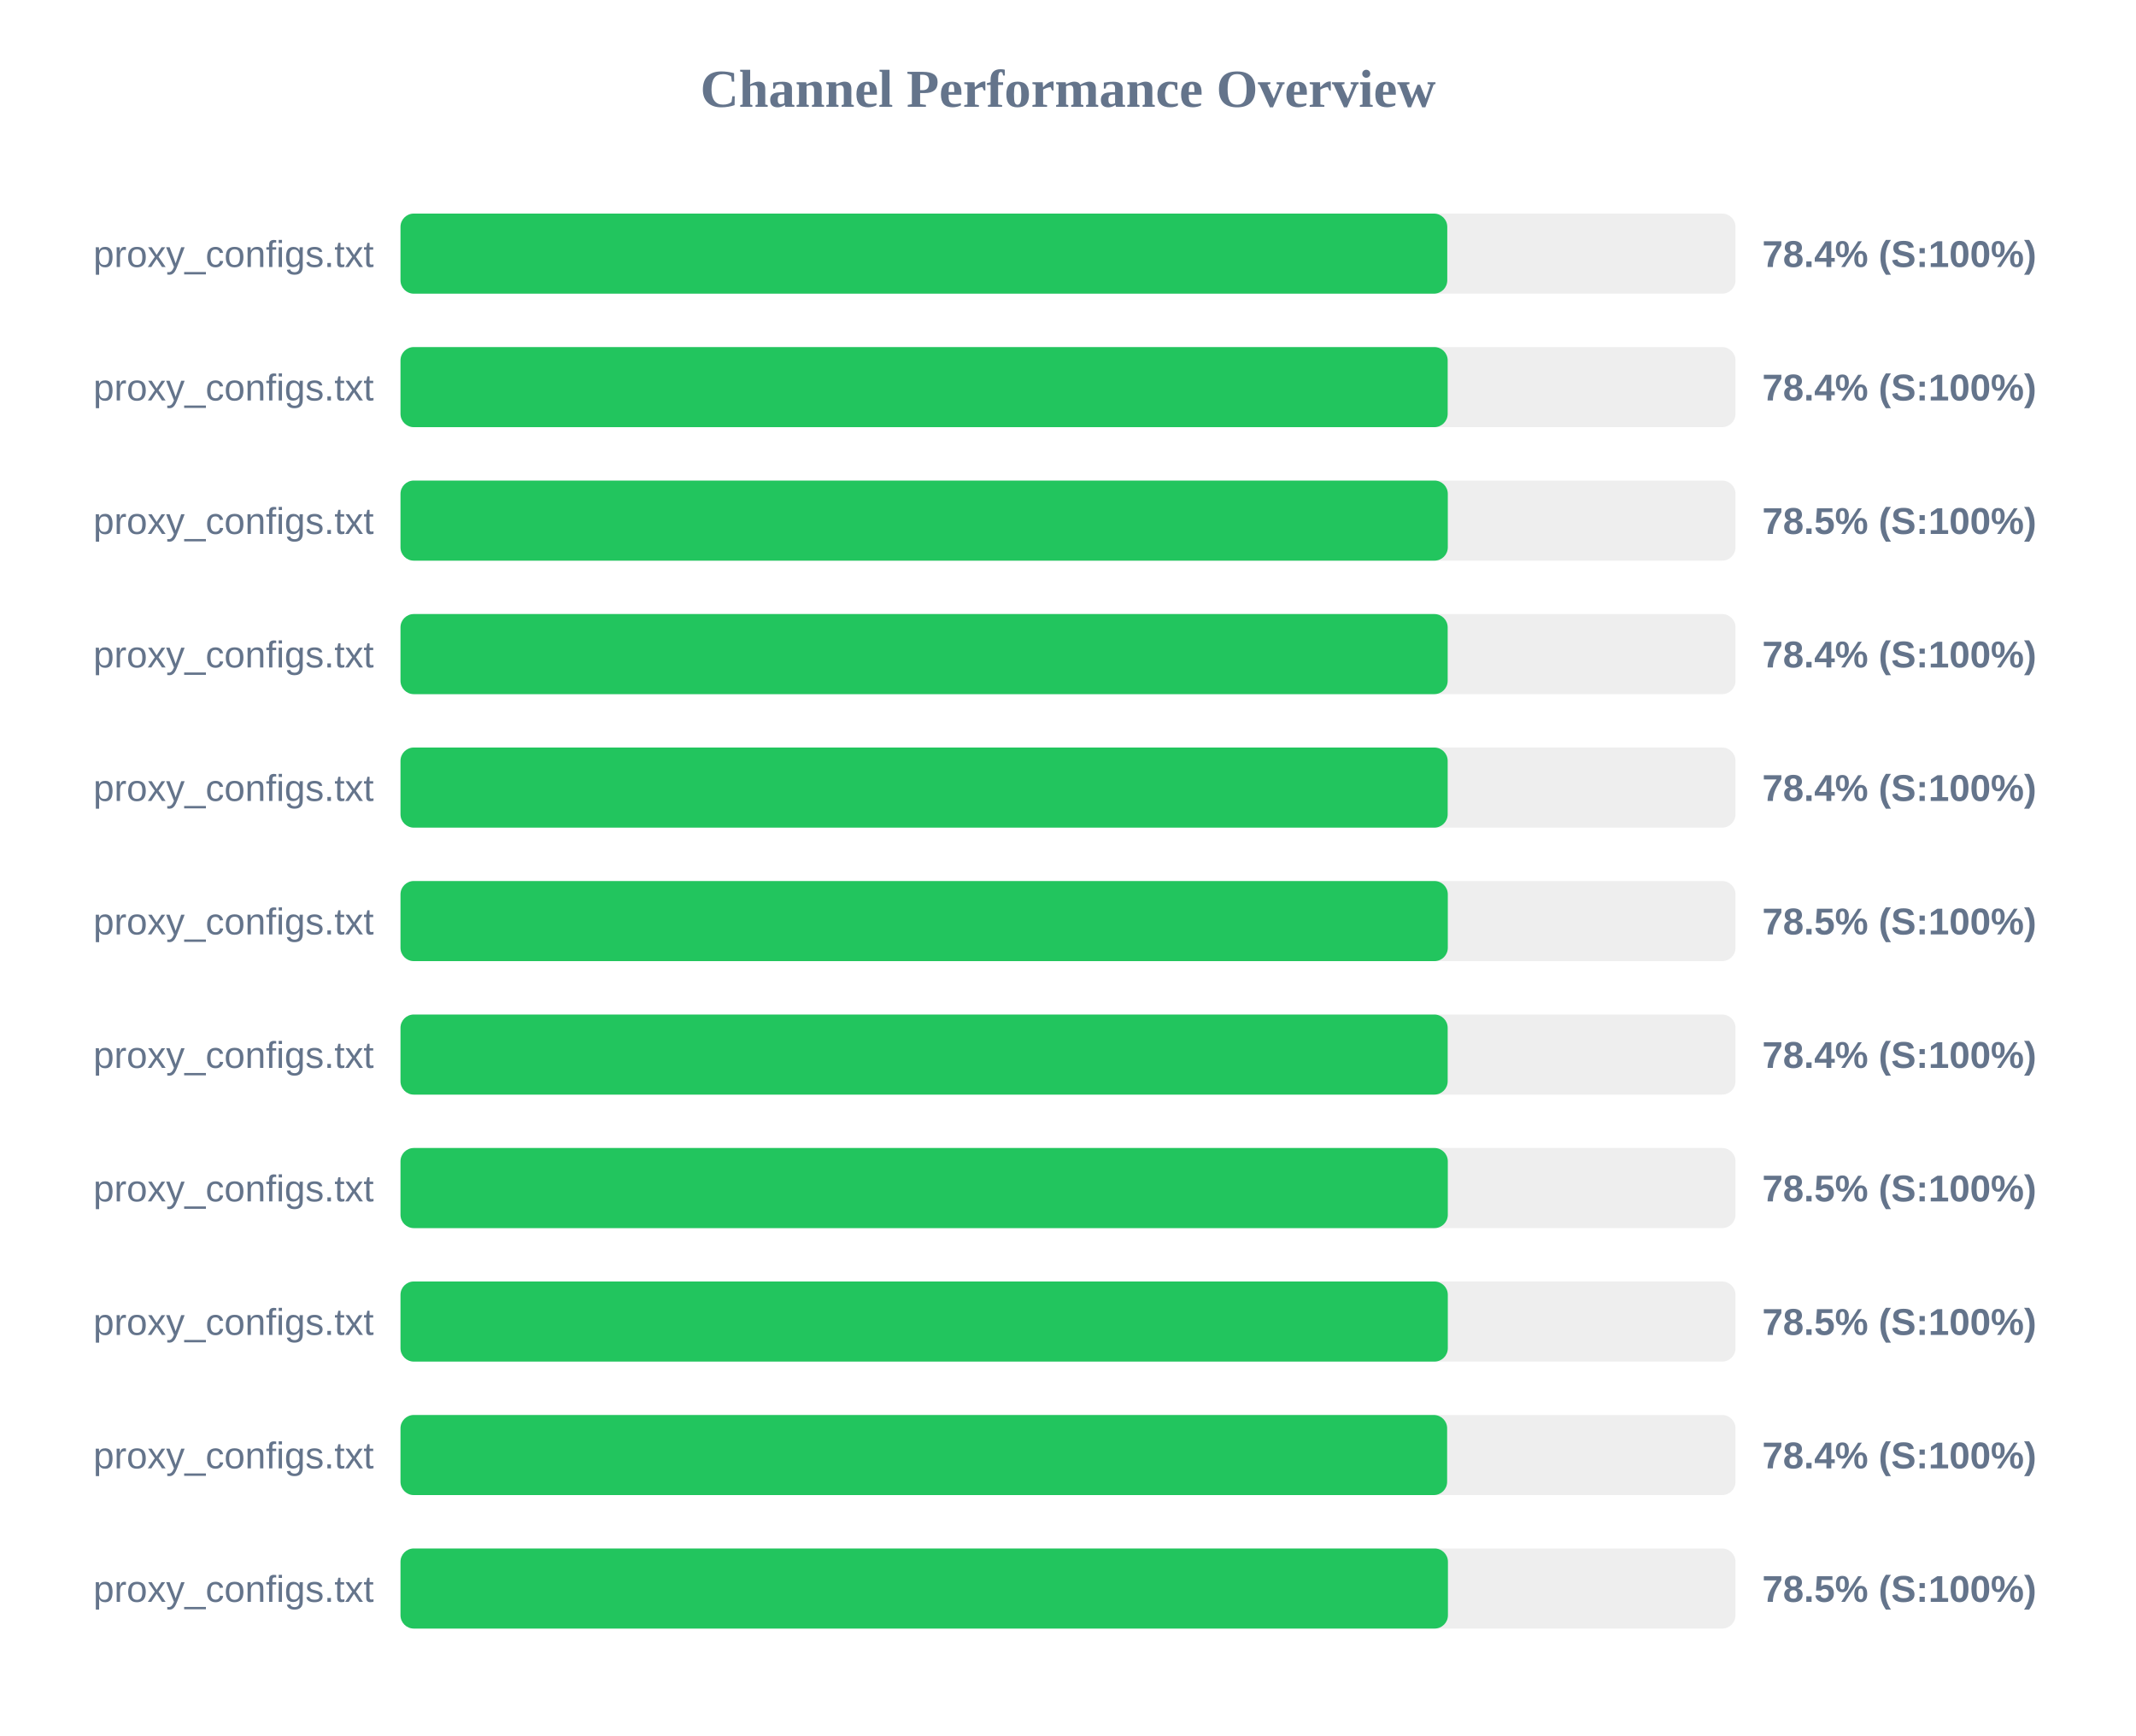
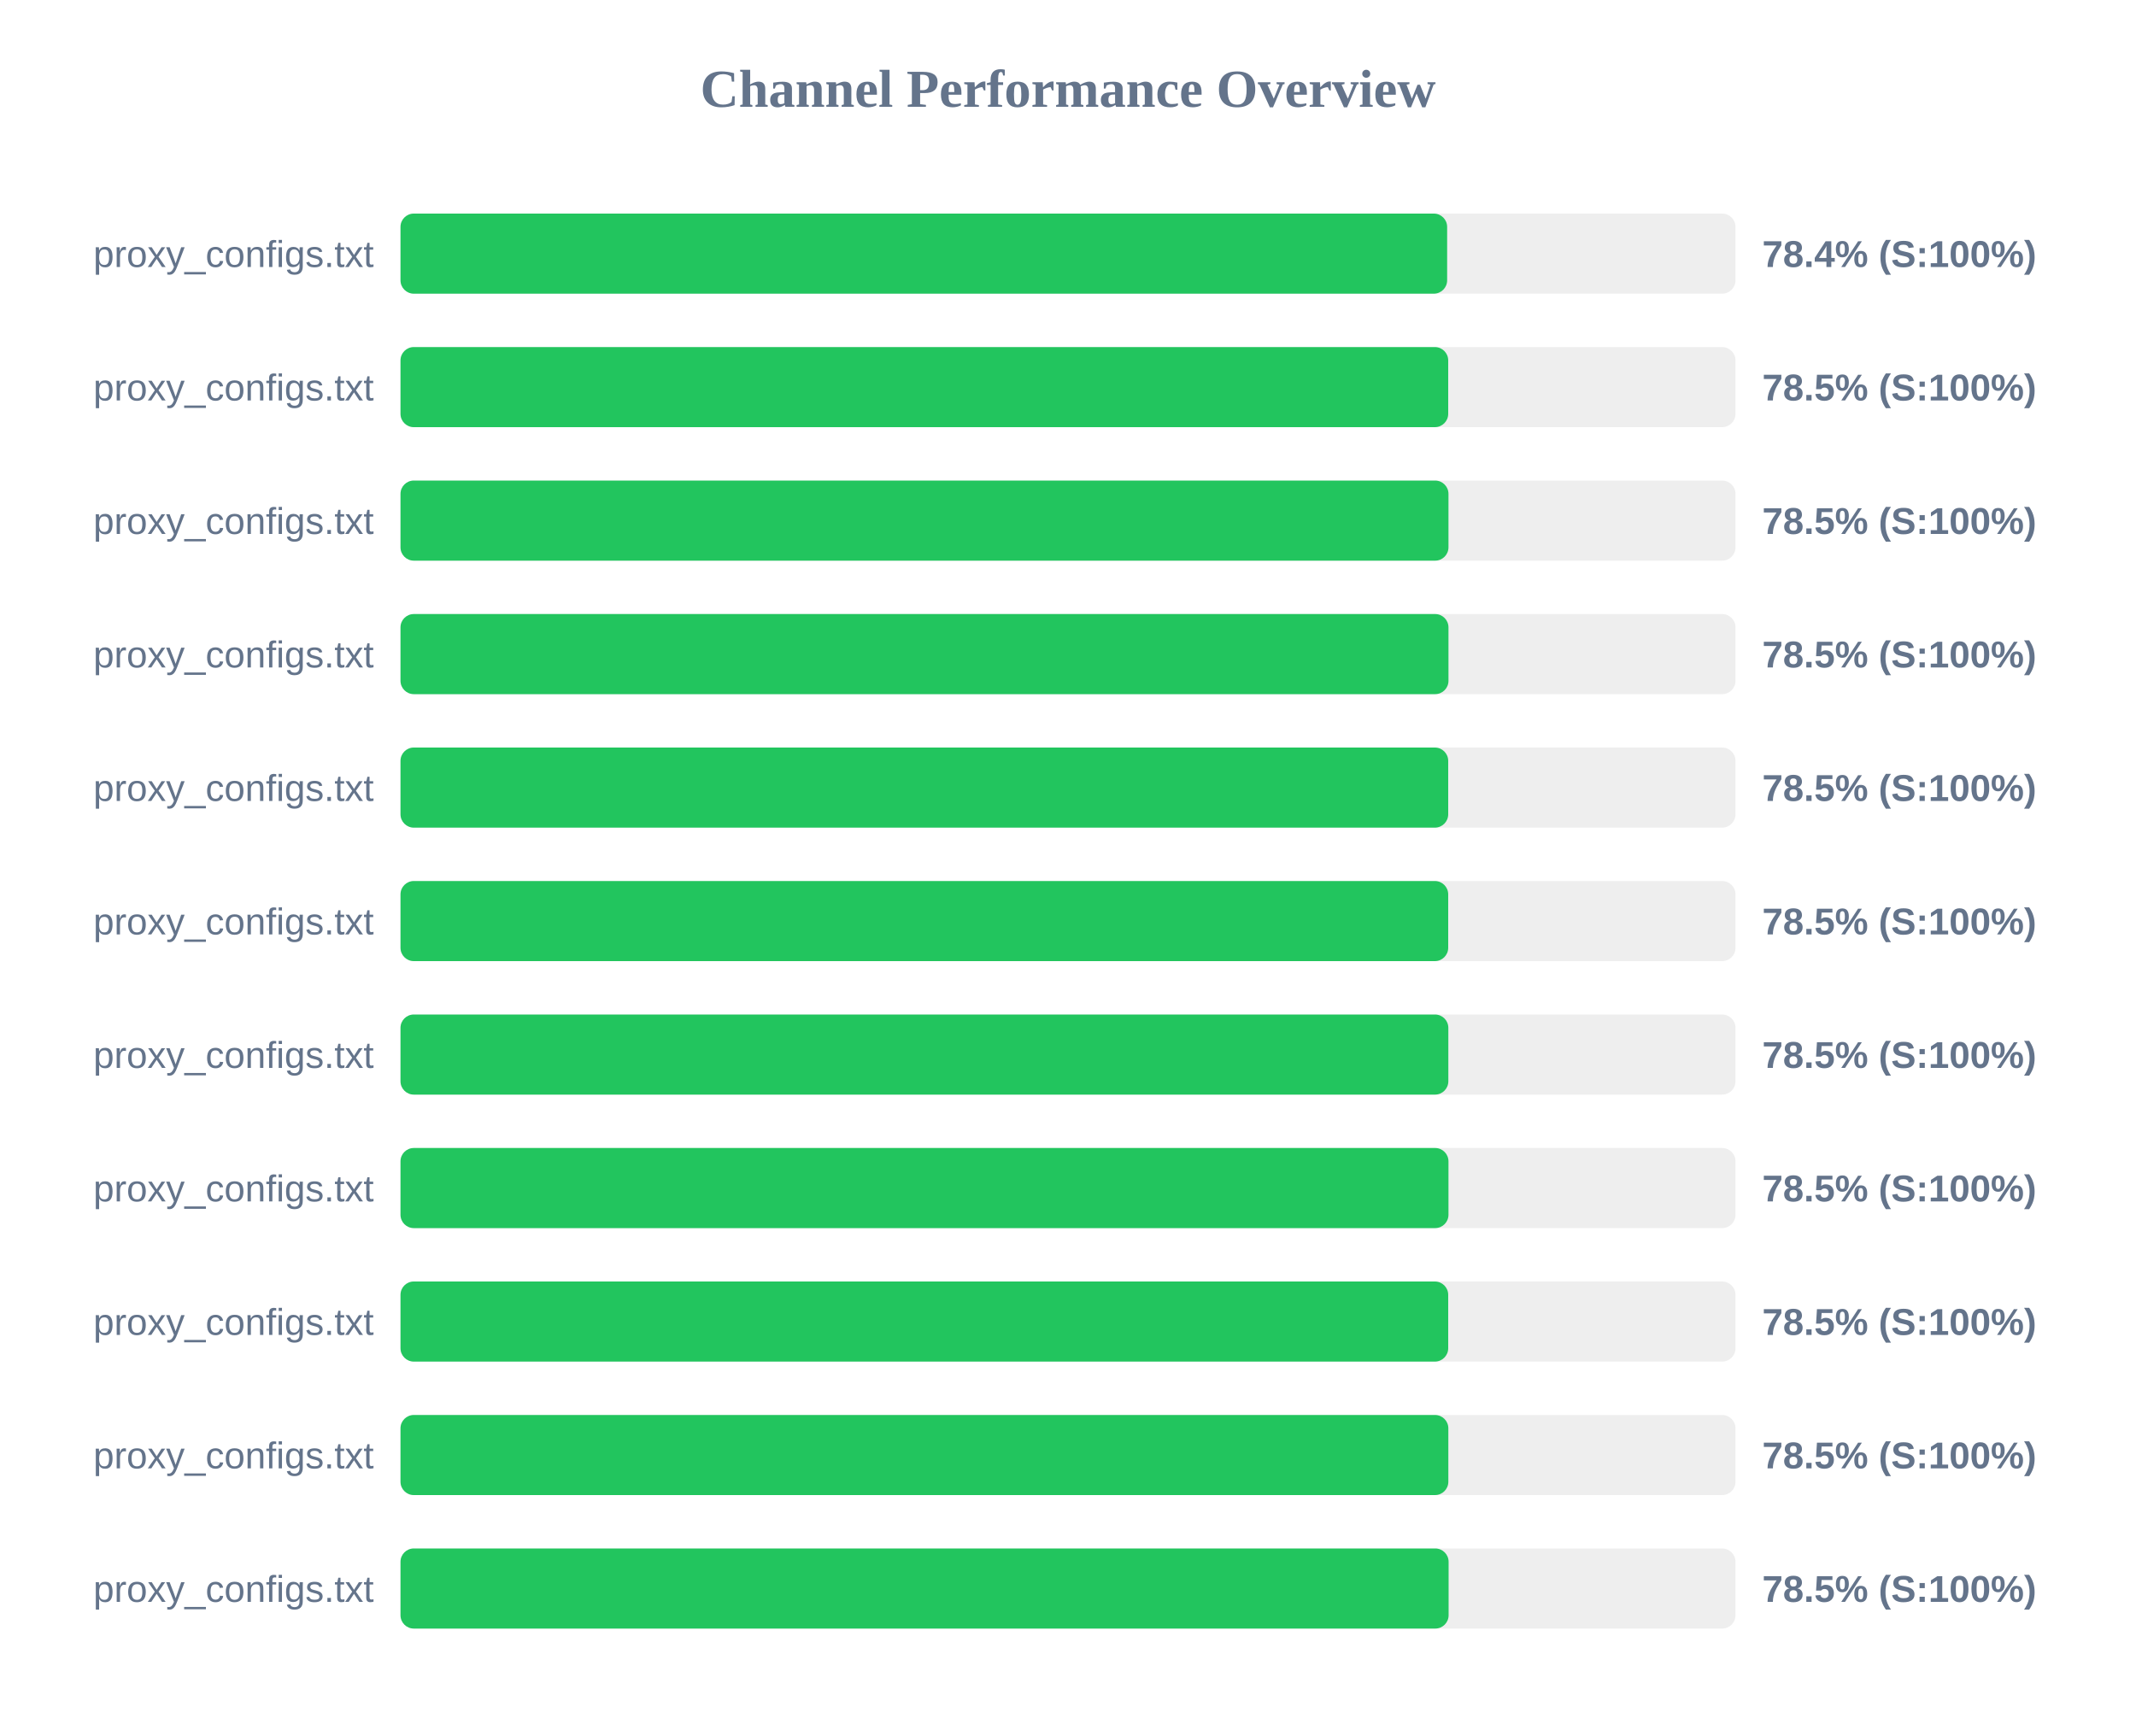
<svg xmlns="http://www.w3.org/2000/svg" width="800" height="650" version="1.1">
  <style>
        .row { font: 14px Arial; fill: #64748b; }
        .score { font: bold 14px Arial; fill: #64748b; }
    </style>
  <text x="400" y="40" text-anchor="middle" font-size="20px" font-weight="bold" fill="#64748b">Channel Performance Overview</text>
  <rect x="150" y="80" width="500" height="30" fill="#eee" rx="5" />
-   <rect x="150" y="80" width="392.05" height="30" fill="#22c55e" rx="5" />
+   <rect x="150" y="80" width="392.0" height="30" fill="#22c55e" rx="5" />
  <text x="140" y="100" text-anchor="end" class="row">proxy_configs.txt</text>
  <text x="660" y="100" text-anchor="start" class="score">78.4% (S:100%)</text>
  <rect x="150" y="130" width="500" height="30" fill="#eee" rx="5" />
-   <rect x="150" y="130" width="392.2" height="30" fill="#22c55e" rx="5" />
+   <rect x="150" y="130" width="392.4" height="30" fill="#22c55e" rx="5" />
  <text x="140" y="150" text-anchor="end" class="row">proxy_configs.txt</text>
-   <text x="660" y="150" text-anchor="start" class="score">78.4% (S:100%)</text>
+   <text x="660" y="150" text-anchor="start" class="score">78.5% (S:100%)</text>
  <rect x="150" y="180" width="500" height="30" fill="#eee" rx="5" />
-   <rect x="150" y="180" width="392.25" height="30" fill="#22c55e" rx="5" />
+   <rect x="150" y="180" width="392.5" height="30" fill="#22c55e" rx="5" />
  <text x="140" y="200" text-anchor="end" class="row">proxy_configs.txt</text>
  <text x="660" y="200" text-anchor="start" class="score">78.5% (S:100%)</text>
  <rect x="150" y="230" width="500" height="30" fill="#eee" rx="5" />
-   <rect x="150" y="230" width="392.2" height="30" fill="#22c55e" rx="5" />
+   <rect x="150" y="230" width="392.5" height="30" fill="#22c55e" rx="5" />
  <text x="140" y="250" text-anchor="end" class="row">proxy_configs.txt</text>
-   <text x="660" y="250" text-anchor="start" class="score">78.4% (S:100%)</text>
+   <text x="660" y="250" text-anchor="start" class="score">78.5% (S:100%)</text>
  <rect x="150" y="280" width="500" height="30" fill="#eee" rx="5" />
-   <rect x="150" y="280" width="392.2" height="30" fill="#22c55e" rx="5" />
+   <rect x="150" y="280" width="392.4" height="30" fill="#22c55e" rx="5" />
  <text x="140" y="300" text-anchor="end" class="row">proxy_configs.txt</text>
-   <text x="660" y="300" text-anchor="start" class="score">78.4% (S:100%)</text>
+   <text x="660" y="300" text-anchor="start" class="score">78.5% (S:100%)</text>
  <rect x="150" y="330" width="500" height="30" fill="#eee" rx="5" />
-   <rect x="150" y="330" width="392.25" height="30" fill="#22c55e" rx="5" />
+   <rect x="150" y="330" width="392.4" height="30" fill="#22c55e" rx="5" />
  <text x="140" y="350" text-anchor="end" class="row">proxy_configs.txt</text>
  <text x="660" y="350" text-anchor="start" class="score">78.5% (S:100%)</text>
  <rect x="150" y="380" width="500" height="30" fill="#eee" rx="5" />
-   <rect x="150" y="380" width="392.2" height="30" fill="#22c55e" rx="5" />
+   <rect x="150" y="380" width="392.45" height="30" fill="#22c55e" rx="5" />
  <text x="140" y="400" text-anchor="end" class="row">proxy_configs.txt</text>
-   <text x="660" y="400" text-anchor="start" class="score">78.4% (S:100%)</text>
+   <text x="660" y="400" text-anchor="start" class="score">78.5% (S:100%)</text>
  <rect x="150" y="430" width="500" height="30" fill="#eee" rx="5" />
-   <rect x="150" y="430" width="392.25" height="30" fill="#22c55e" rx="5" />
+   <rect x="150" y="430" width="392.5" height="30" fill="#22c55e" rx="5" />
  <text x="140" y="450" text-anchor="end" class="row">proxy_configs.txt</text>
  <text x="660" y="450" text-anchor="start" class="score">78.5% (S:100%)</text>
  <rect x="150" y="480" width="500" height="30" fill="#eee" rx="5" />
-   <rect x="150" y="480" width="392.25" height="30" fill="#22c55e" rx="5" />
+   <rect x="150" y="480" width="392.4" height="30" fill="#22c55e" rx="5" />
  <text x="140" y="500" text-anchor="end" class="row">proxy_configs.txt</text>
  <text x="660" y="500" text-anchor="start" class="score">78.5% (S:100%)</text>
  <rect x="150" y="530" width="500" height="30" fill="#eee" rx="5" />
-   <rect x="150" y="530" width="392.0" height="30" fill="#22c55e" rx="5" />
+   <rect x="150" y="530" width="392.45" height="30" fill="#22c55e" rx="5" />
  <text x="140" y="550" text-anchor="end" class="row">proxy_configs.txt</text>
-   <text x="660" y="550" text-anchor="start" class="score">78.4% (S:100%)</text>
+   <text x="660" y="550" text-anchor="start" class="score">78.5% (S:100%)</text>
  <rect x="150" y="580" width="500" height="30" fill="#eee" rx="5" />
-   <rect x="150" y="580" width="392.3" height="30" fill="#22c55e" rx="5" />
+   <rect x="150" y="580" width="392.55" height="30" fill="#22c55e" rx="5" />
  <text x="140" y="600" text-anchor="end" class="row">proxy_configs.txt</text>
  <text x="660" y="600" text-anchor="start" class="score">78.5% (S:100%)</text>
</svg>
